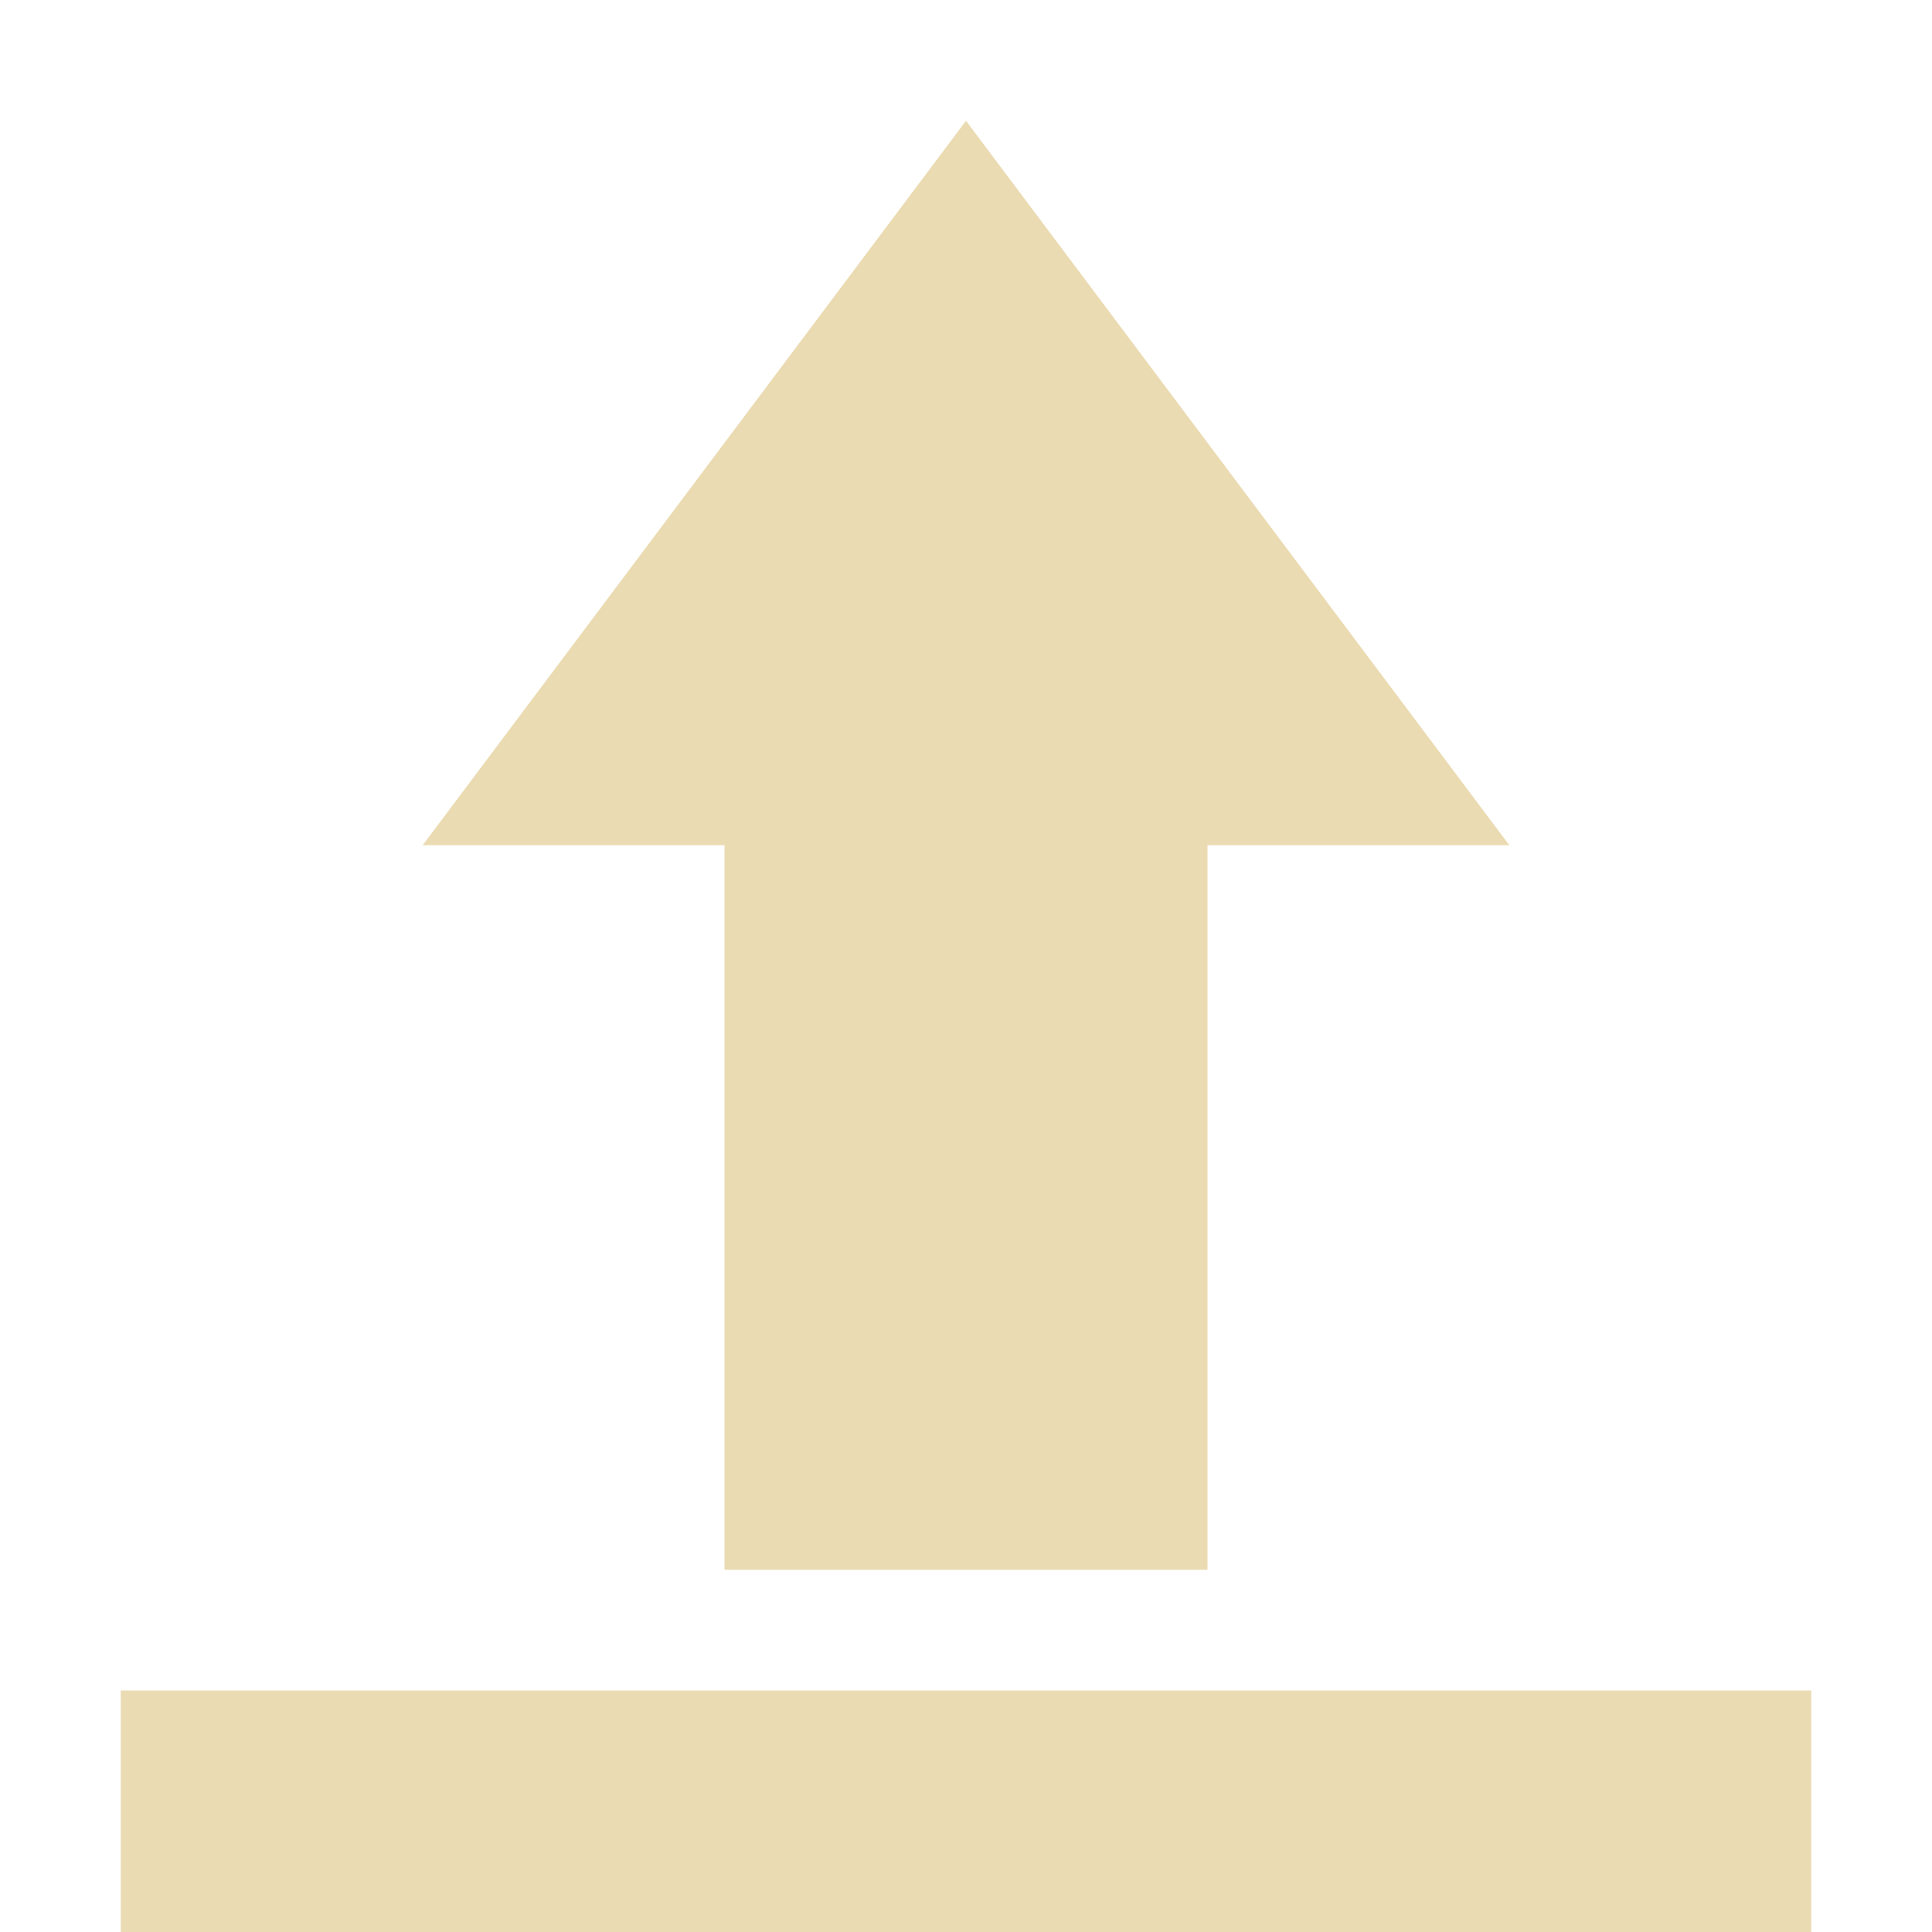
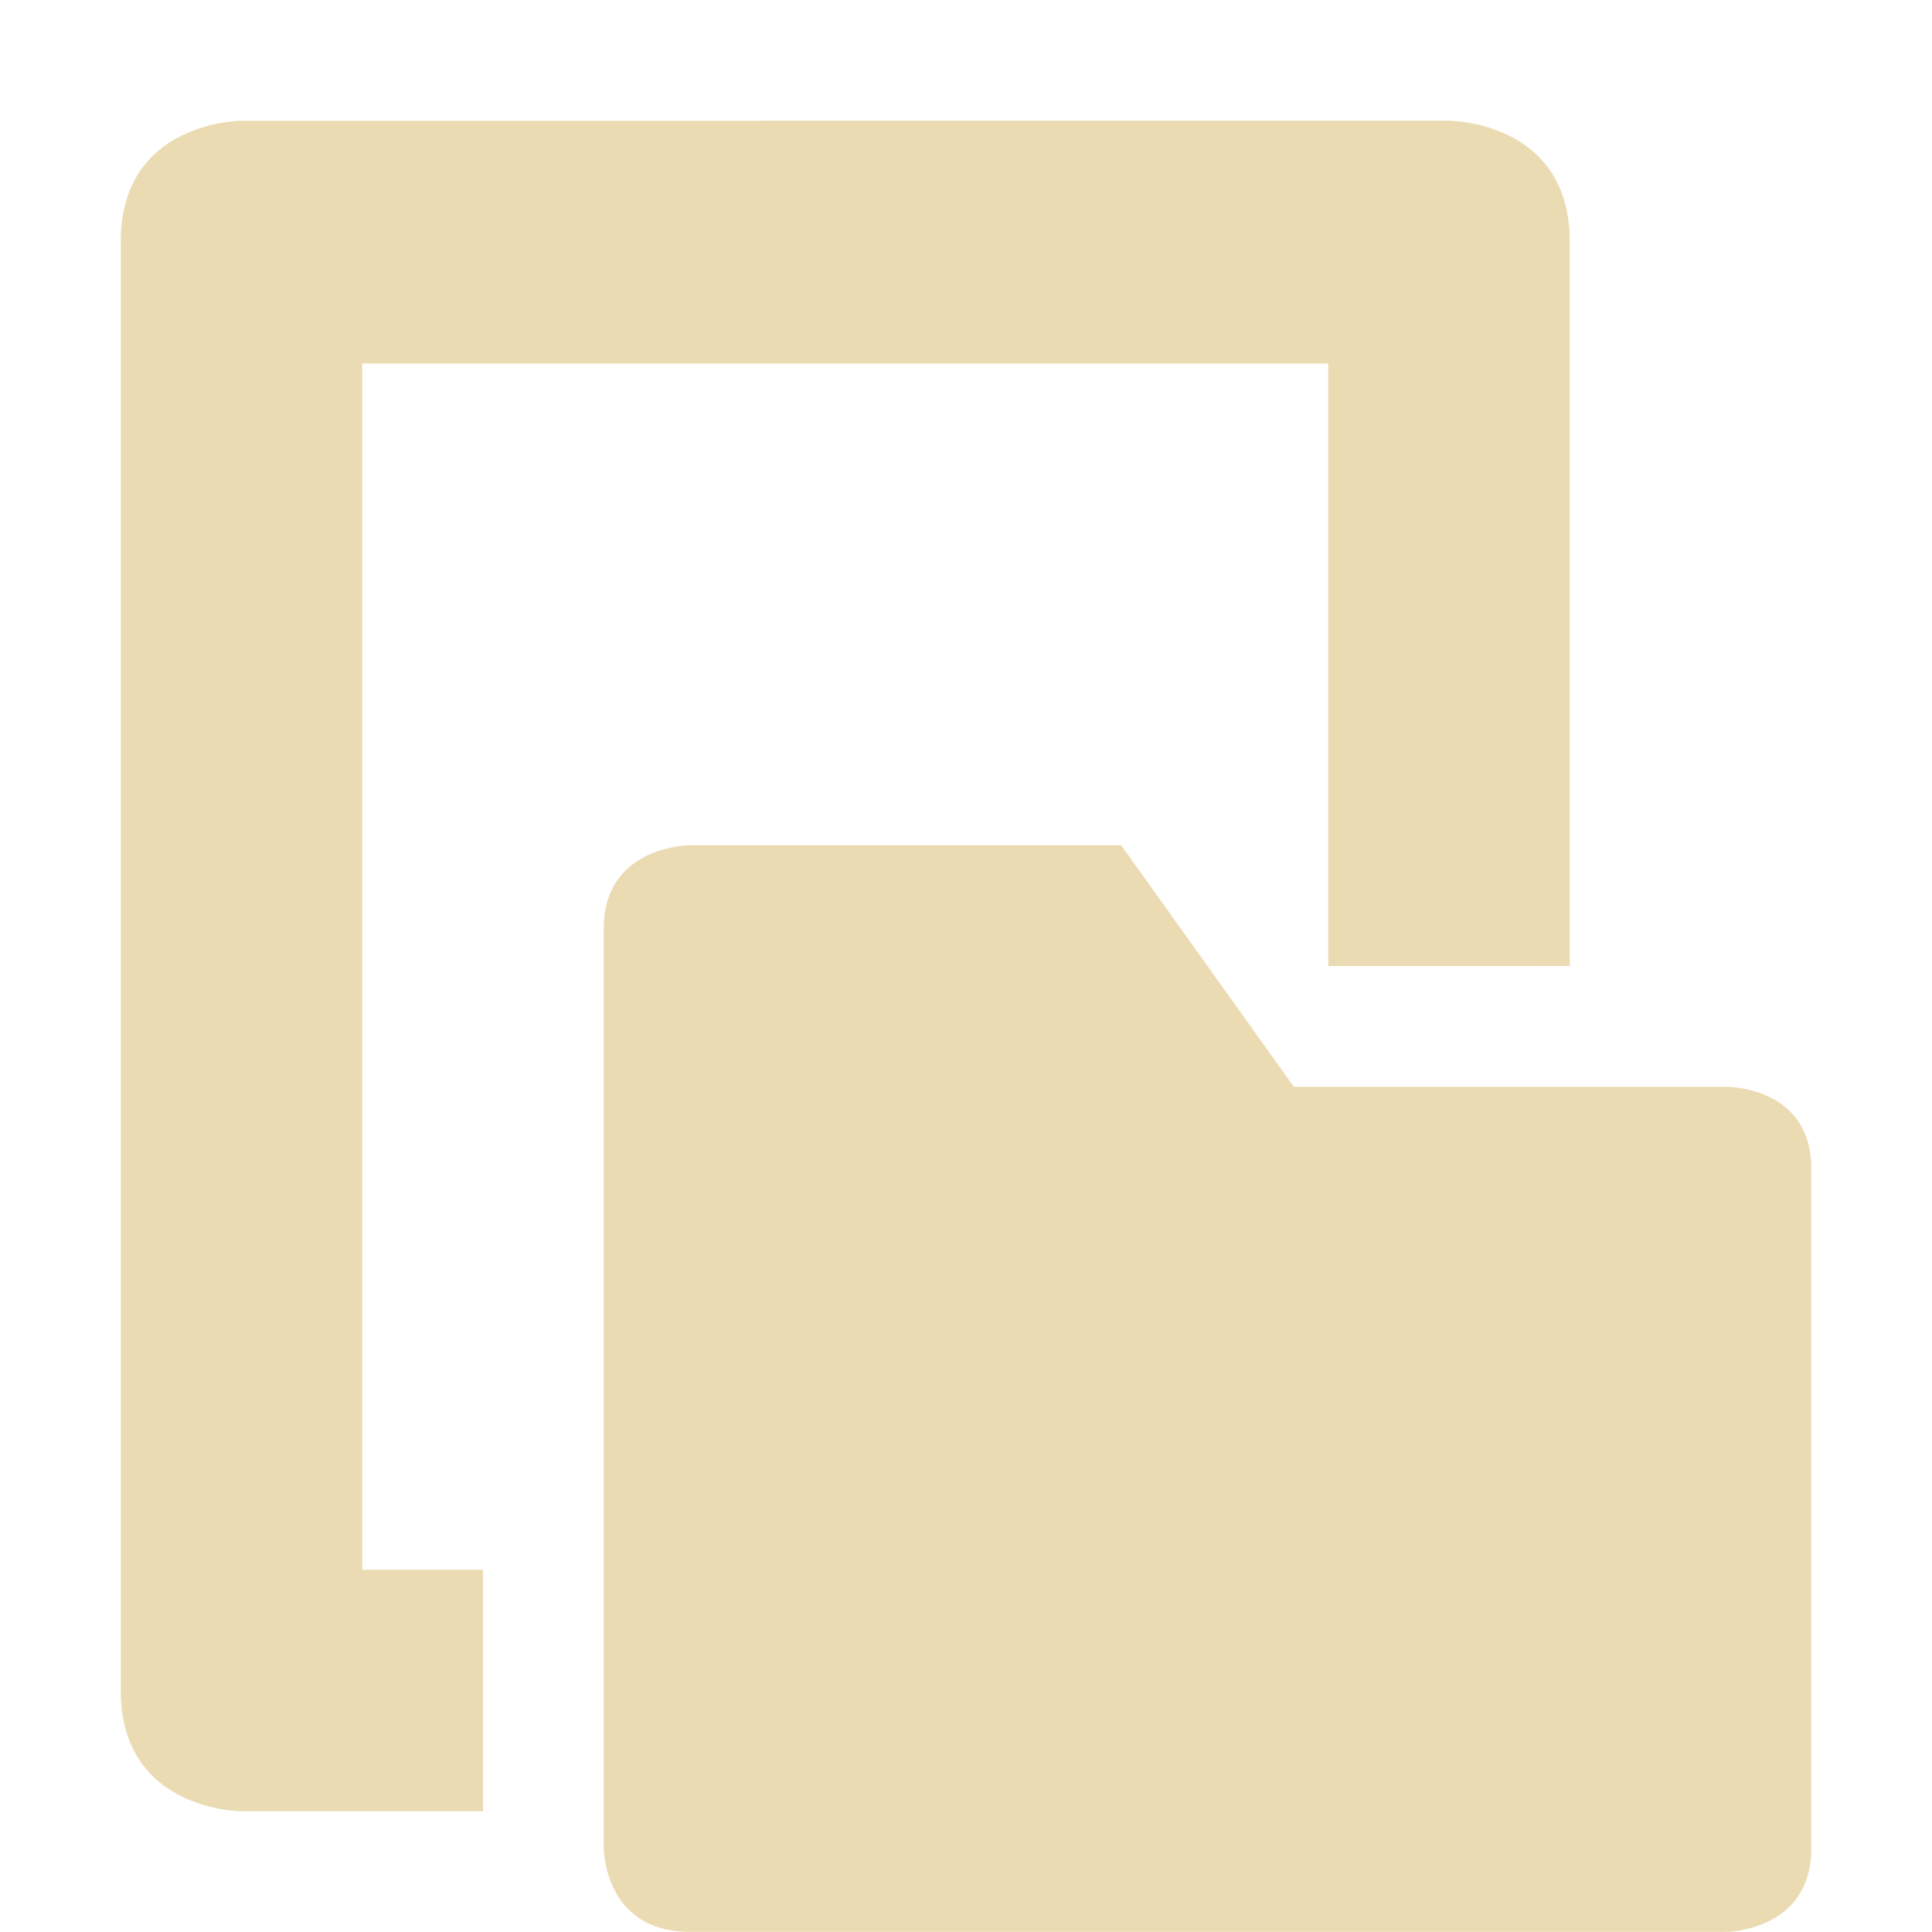
<svg xmlns="http://www.w3.org/2000/svg" width="16" height="16" version="1.1">
-   <path style="fill:#ebdbb2" d="M 8 1 L 3.5 7 L 6 7 L 6 13 L 10 13 L 10 7 L 12.5 7 L 8 1 z M 1 14 L 1 16 L 15 16 L 15 14 L 1 14 z" />
+   <defs>
+     <style type="text/css">.ColorScheme-Text { color:#ebdbb2; } .ColorScheme-Highlight { color:#458588; }</style>
+   </defs>
+   <path class="ColorScheme-Text" d="m 2,1 c 0,0 -1,0 -1,1 V 11 14 c 0,1 1,1 1,1 h 2 v -2 h -1 V 3.01 H 11 V 5 8 8 l 2,-2.58e-4 v -1.75 -4.25 c 0,-1 -1,-1 -1,-1 z m 3.715,6 c 0,0 -0.715,-9.015e-4 -0.715,0.691 v 7.617 c 0,0 5.581e-4,0.691 0.715,0.691 H 14.285 C 14.285,16 15,16.001 15,15.309 V 9.678 C 15,8.986 14.285,9 14.285,9 H 10.715 L 9.285,7 Z" fill="currentColor" />
</svg>
